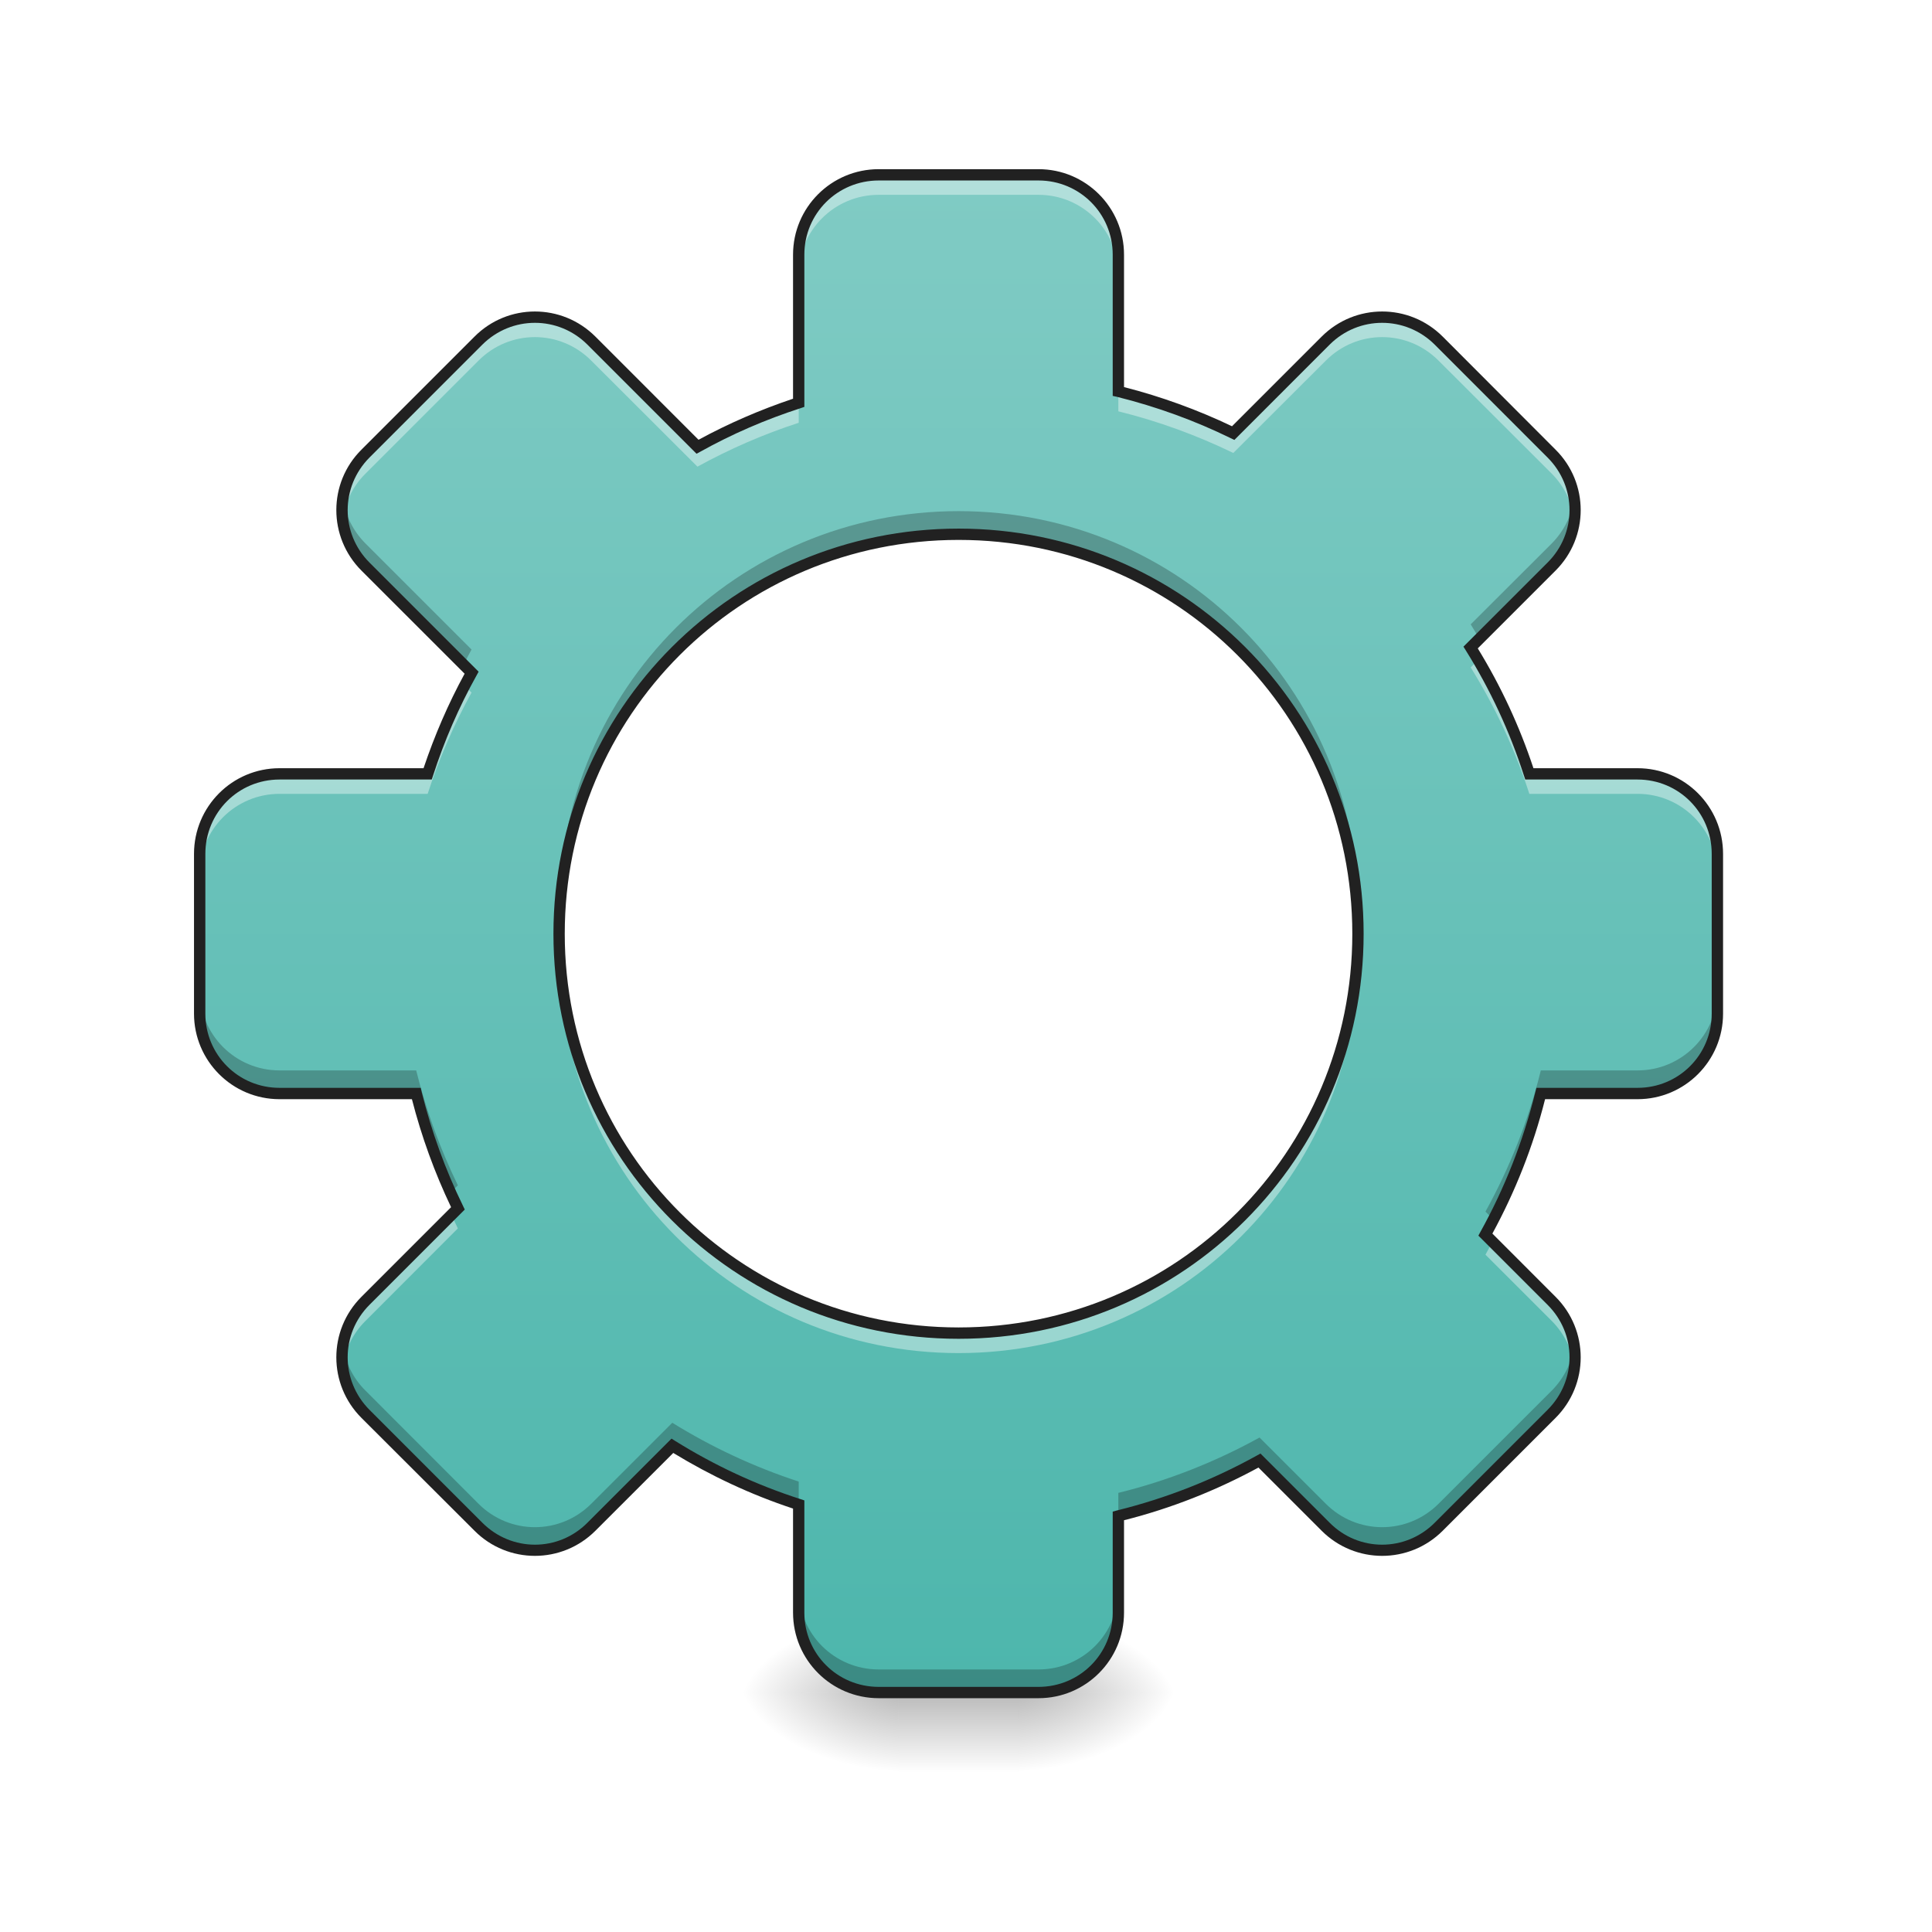
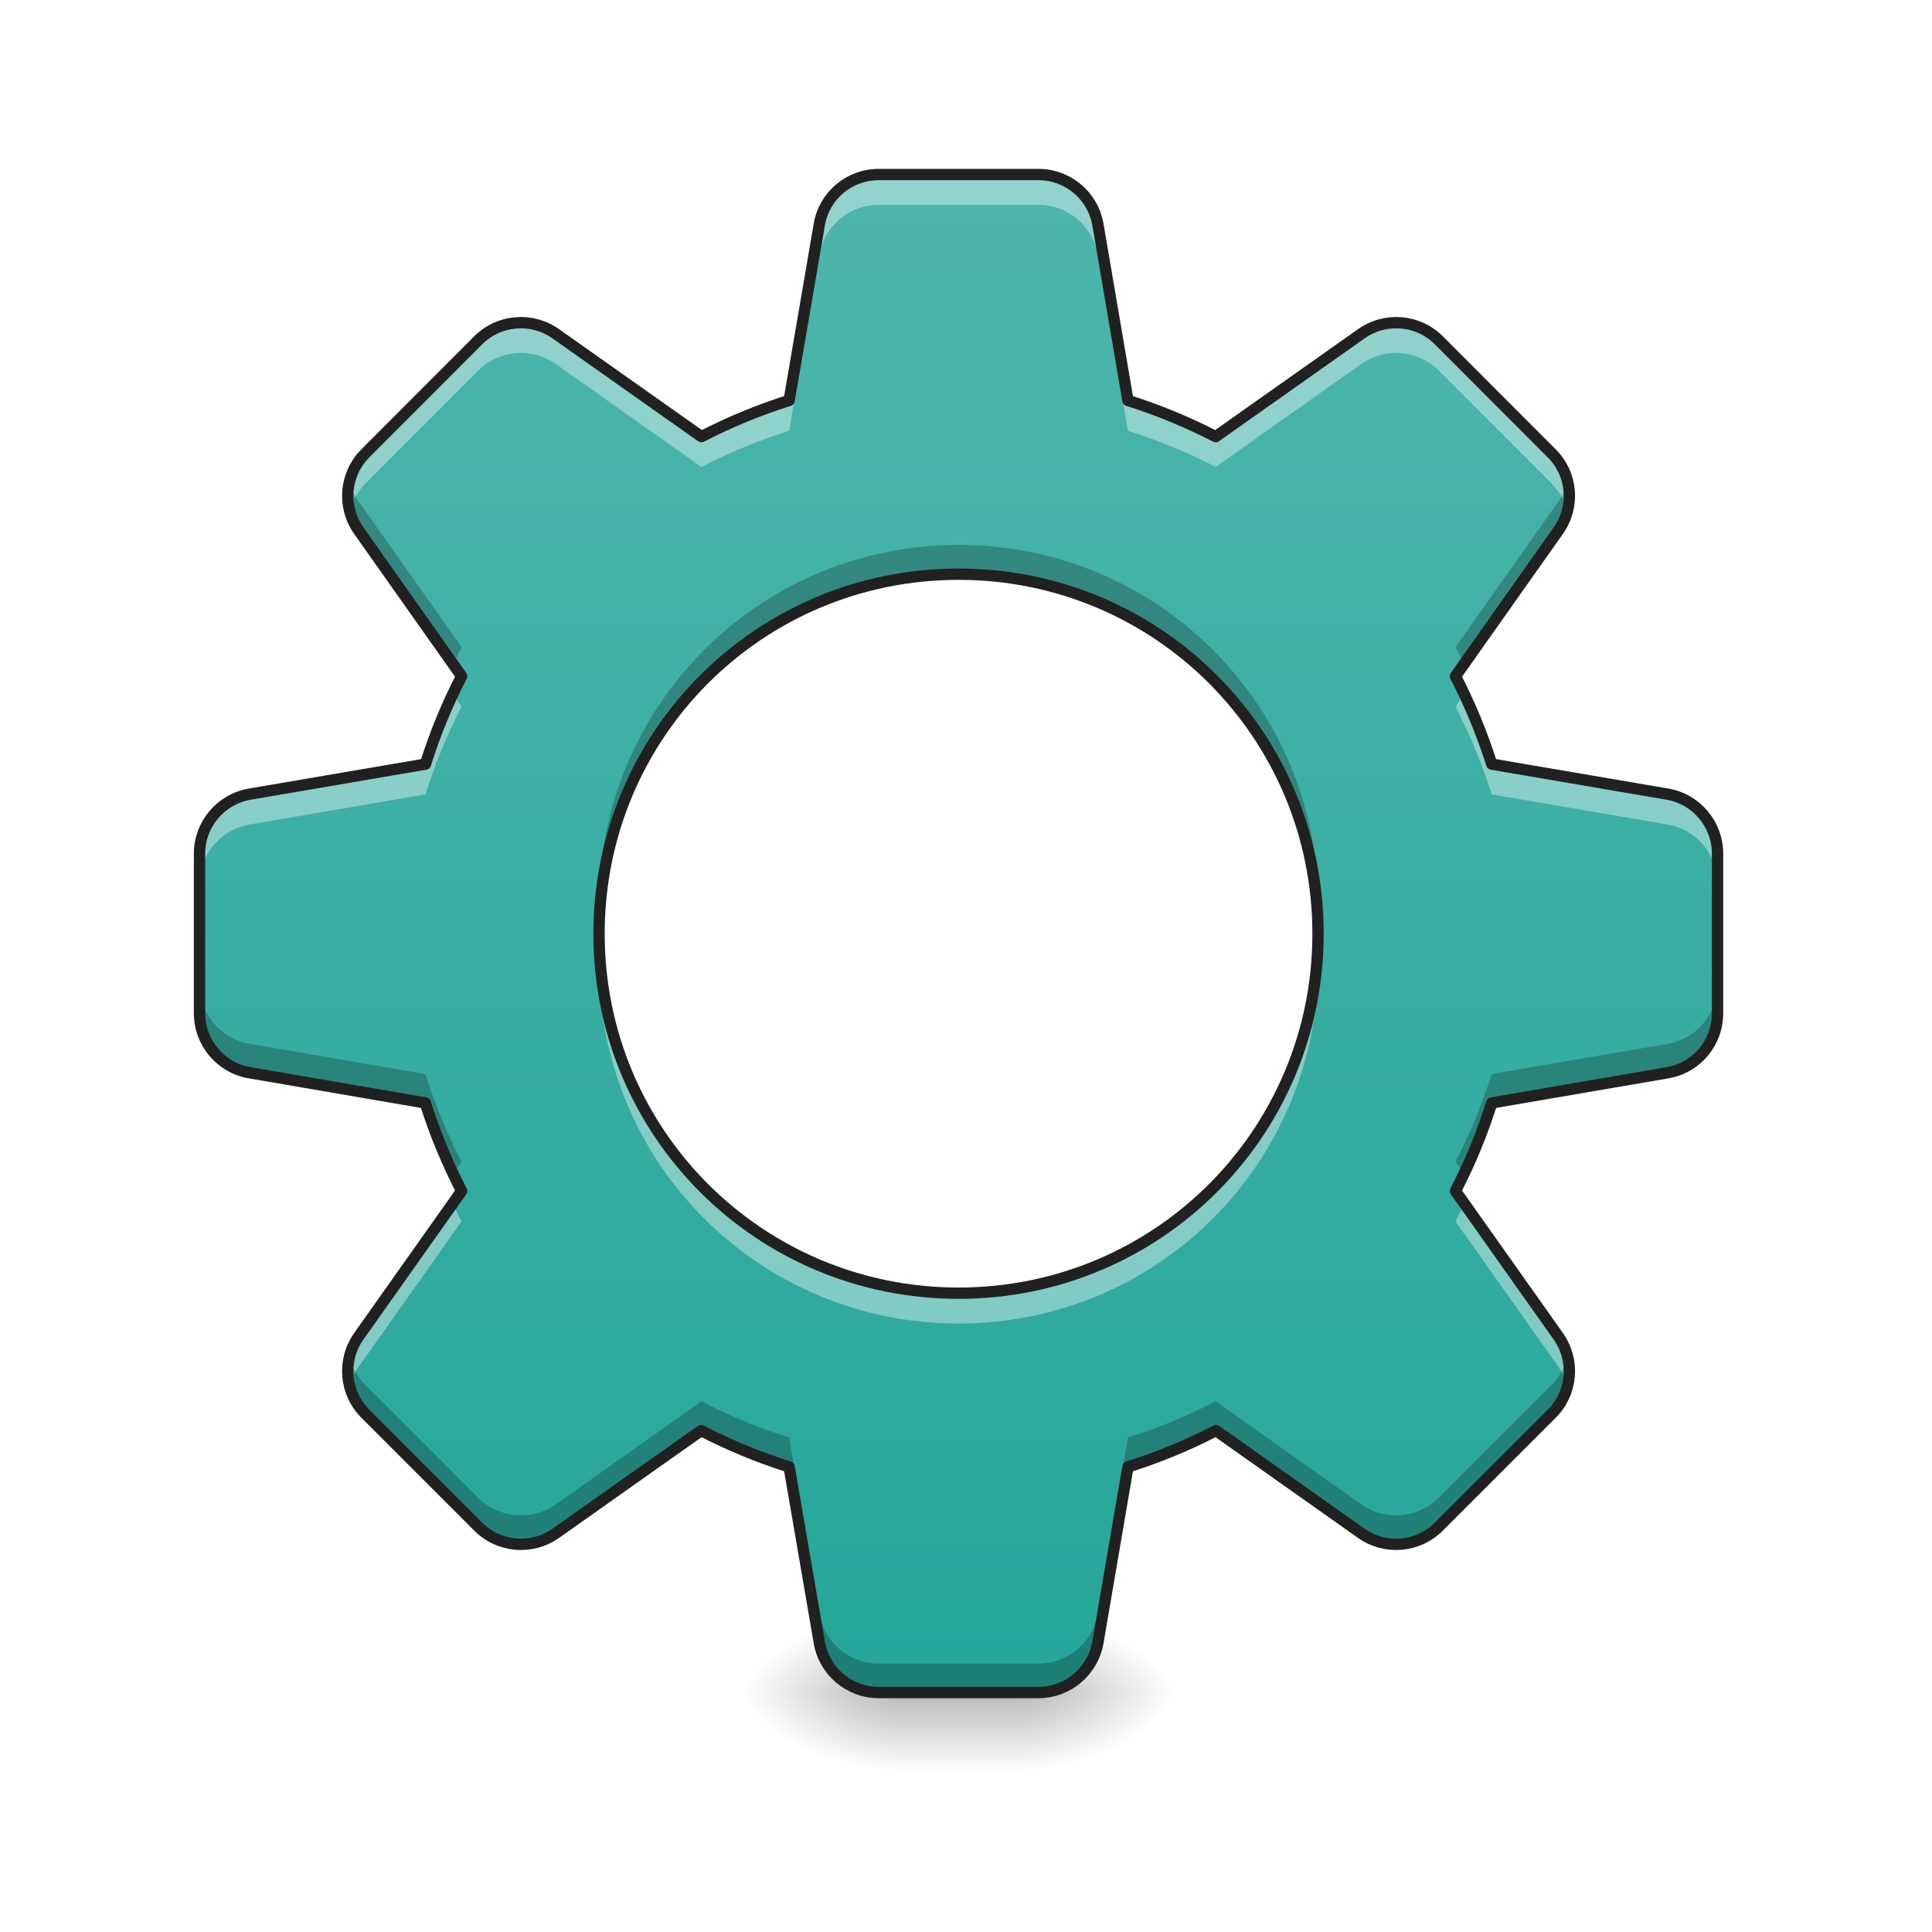
<svg xmlns="http://www.w3.org/2000/svg" width="48pt" height="48pt" viewBox="0 0 48 48" version="1.1">
  <defs>
    <linearGradient id="linear0" gradientUnits="userSpaceOnUse" x1="254" y1="233.5" x2="254" y2="254.667" gradientTransform="matrix(0.093759,0,0,0.093759,-3.47299,20.15817)">
      <stop offset="0" style="stop-color:rgb(0%,0%,0%);stop-opacity:0.275;" />
      <stop offset="1" style="stop-color:rgb(0%,0%,0%);stop-opacity:0;" />
    </linearGradient>
    <radialGradient id="radial0" gradientUnits="userSpaceOnUse" cx="450.909" cy="189.579" fx="450.909" fy="189.579" r="21.167" gradientTransform="matrix(0.000000261256,-0.117199,-0.210958,-0.000000152308,64.80016,95.39301)">
      <stop offset="0" style="stop-color:rgb(0%,0%,0%);stop-opacity:0.314;" />
      <stop offset="0.222" style="stop-color:rgb(0%,0%,0%);stop-opacity:0.275;" />
      <stop offset="1" style="stop-color:rgb(0%,0%,0%);stop-opacity:0;" />
    </radialGradient>
    <radialGradient id="radial1" gradientUnits="userSpaceOnUse" cx="450.909" cy="189.579" fx="450.909" fy="189.579" r="21.167" gradientTransform="matrix(-0.000000261256,0.117199,0.210958,0.000000152308,-17.17061,-11.29122)">
      <stop offset="0" style="stop-color:rgb(0%,0%,0%);stop-opacity:0.314;" />
      <stop offset="0.222" style="stop-color:rgb(0%,0%,0%);stop-opacity:0.275;" />
      <stop offset="1" style="stop-color:rgb(0%,0%,0%);stop-opacity:0;" />
    </radialGradient>
    <radialGradient id="radial2" gradientUnits="userSpaceOnUse" cx="450.909" cy="189.579" fx="450.909" fy="189.579" r="21.167" gradientTransform="matrix(-0.000000261256,-0.117199,0.210958,-0.000000152308,-17.17061,95.39301)">
      <stop offset="0" style="stop-color:rgb(0%,0%,0%);stop-opacity:0.314;" />
      <stop offset="0.222" style="stop-color:rgb(0%,0%,0%);stop-opacity:0.275;" />
      <stop offset="1" style="stop-color:rgb(0%,0%,0%);stop-opacity:0;" />
    </radialGradient>
    <radialGradient id="radial3" gradientUnits="userSpaceOnUse" cx="450.909" cy="189.579" fx="450.909" fy="189.579" r="21.167" gradientTransform="matrix(0.000000261256,0.117199,-0.210958,0.000000152308,64.80016,-11.29122)">
      <stop offset="0" style="stop-color:rgb(0%,0%,0%);stop-opacity:0.314;" />
      <stop offset="0.222" style="stop-color:rgb(0%,0%,0%);stop-opacity:0.275;" />
      <stop offset="1" style="stop-color:rgb(0%,0%,0%);stop-opacity:0;" />
    </radialGradient>
-     <linearGradient id="linear1" gradientUnits="userSpaceOnUse" x1="960" y1="1695.118" x2="960" y2="175.118" gradientTransform="matrix(0.0248071,0,0,0.0248071,0,0)">
-       <stop offset="0" style="stop-color:rgb(30.196%,71.373%,67.451%);stop-opacity:1;" />
-       <stop offset="1" style="stop-color:rgb(50.196%,79.608%,76.863%);stop-opacity:1;" />
+     <linearGradient id="linear1" gradientUnits="userSpaceOnUse" x1="960" y1="1695.118" x2="960" y2="175.118" gradientTransform="matrix(0.0248071,0,0,0.0248071,0,0.00000000000000282)">
+       <stop offset="0" style="stop-color:rgb(14.902%,65.098%,60.392%);stop-opacity:1;" />
+       <stop offset="1" style="stop-color:rgb(30.196%,71.373%,67.451%);stop-opacity:1;" />
    </linearGradient>
  </defs>
  <g id="surface1">
    <path style=" stroke:none;fill-rule:nonzero;fill:url(#linear0);" d="M 22.328 41.309 L 25.305 41.309 L 25.305 44.035 L 22.328 44.035 Z M 22.328 41.309 " />
    <path style=" stroke:none;fill-rule:nonzero;fill:url(#radial0);" d="M 25.305 42.051 L 29.273 42.051 L 29.273 40.066 L 25.305 40.066 Z M 25.305 42.051 " />
    <path style=" stroke:none;fill-rule:nonzero;fill:url(#radial1);" d="M 22.328 42.051 L 18.355 42.051 L 18.355 44.035 L 22.328 44.035 Z M 22.328 42.051 " />
    <path style=" stroke:none;fill-rule:nonzero;fill:url(#radial2);" d="M 22.328 42.051 L 18.355 42.051 L 18.355 40.066 L 22.328 40.066 Z M 22.328 42.051 " />
    <path style=" stroke:none;fill-rule:nonzero;fill:url(#radial3);" d="M 25.305 42.051 L 29.273 42.051 L 29.273 44.035 L 25.305 44.035 Z M 25.305 42.051 " />
-     <path style=" stroke:none;fill-rule:nonzero;fill:url(#linear1);" d="M 21.832 4.344 C 20.73 4.344 19.844 5.23 19.844 6.328 L 19.844 10.008 C 18.965 10.293 18.125 10.66 17.328 11.098 L 14.691 8.461 C 13.914 7.684 12.664 7.684 11.887 8.461 L 9.082 11.27 C 8.301 12.047 8.301 13.297 9.082 14.074 L 11.715 16.711 C 11.277 17.508 10.91 18.348 10.625 19.227 L 6.945 19.227 C 5.848 19.227 4.961 20.113 4.961 21.215 L 4.961 25.184 C 4.961 26.281 5.848 27.168 6.945 27.168 L 10.34 27.168 C 10.586 28.164 10.938 29.121 11.375 30.023 L 9.082 32.32 C 8.301 33.098 8.301 34.348 9.082 35.125 L 11.887 37.934 C 12.664 38.711 13.914 38.711 14.691 37.934 L 16.703 35.922 C 17.68 36.527 18.73 37.02 19.844 37.379 L 19.844 40.066 C 19.844 41.164 20.73 42.051 21.832 42.051 L 25.801 42.051 C 26.898 42.051 27.785 41.164 27.785 40.066 L 27.785 37.664 C 29.027 37.359 30.203 36.891 31.293 36.289 L 32.938 37.934 C 33.715 38.711 34.965 38.711 35.742 37.934 L 38.551 35.125 C 39.328 34.348 39.328 33.098 38.551 32.32 L 36.906 30.676 C 37.508 29.586 37.977 28.41 38.281 27.168 L 40.684 27.168 C 41.781 27.168 42.668 26.281 42.668 25.184 L 42.668 21.215 C 42.668 20.113 41.781 19.227 40.684 19.227 L 37.996 19.227 C 37.637 18.113 37.145 17.062 36.539 16.086 L 38.551 14.074 C 39.328 13.297 39.328 12.047 38.551 11.27 L 35.742 8.461 C 34.965 7.684 33.715 7.684 32.938 8.461 L 30.641 10.758 C 29.738 10.32 28.781 9.969 27.785 9.723 L 27.785 6.328 C 27.785 5.23 26.898 4.344 25.801 4.344 Z M 23.816 13.273 C 29.312 13.273 33.738 17.699 33.738 23.199 C 33.738 28.695 29.312 33.121 23.816 33.121 C 18.316 33.121 13.891 28.695 13.891 23.199 C 13.891 17.699 18.316 13.273 23.816 13.273 Z M 23.816 13.273 " />
-     <path style=" stroke:none;fill-rule:nonzero;fill:rgb(100%,100%,100%);fill-opacity:0.392;" d="M 21.832 4.344 C 20.73 4.344 19.844 5.23 19.844 6.328 L 19.844 6.824 C 19.844 5.727 20.73 4.84 21.832 4.84 L 25.801 4.84 C 26.898 4.84 27.785 5.727 27.785 6.824 L 27.785 6.328 C 27.785 5.23 26.898 4.344 25.801 4.344 Z M 13.289 7.879 C 12.781 7.879 12.277 8.074 11.887 8.461 L 9.082 11.27 C 8.629 11.723 8.438 12.336 8.512 12.922 C 8.566 12.5 8.754 12.09 9.082 11.766 L 11.887 8.961 C 12.664 8.18 13.914 8.18 14.691 8.961 L 17.328 11.594 C 18.125 11.156 18.965 10.789 19.844 10.504 L 19.844 10.008 C 18.965 10.293 18.125 10.66 17.328 11.098 L 14.691 8.461 C 14.305 8.074 13.797 7.879 13.289 7.879 Z M 34.34 7.879 C 33.832 7.879 33.324 8.074 32.938 8.461 L 30.641 10.758 C 29.738 10.32 28.781 9.969 27.785 9.723 L 27.785 10.219 C 28.781 10.465 29.738 10.816 30.641 11.254 L 32.938 8.961 C 33.715 8.18 34.965 8.18 35.742 8.961 L 38.551 11.766 C 38.875 12.09 39.062 12.5 39.117 12.922 C 39.191 12.336 39 11.723 38.551 11.27 L 35.742 8.461 C 35.355 8.074 34.848 7.879 34.34 7.879 Z M 36.727 16.395 L 36.539 16.582 C 37.145 17.559 37.637 18.609 37.996 19.723 L 40.684 19.723 C 41.781 19.723 42.668 20.609 42.668 21.711 L 42.668 21.215 C 42.668 20.113 41.781 19.227 40.684 19.227 L 37.996 19.227 C 37.676 18.23 37.246 17.285 36.727 16.395 Z M 11.543 17.035 C 11.18 17.734 10.871 18.469 10.625 19.227 L 6.945 19.227 C 5.848 19.227 4.961 20.113 4.961 21.215 L 4.961 21.711 C 4.961 20.609 5.848 19.723 6.945 19.723 L 10.625 19.723 C 10.91 18.844 11.277 18.004 11.715 17.207 Z M 13.895 23.445 C 13.895 23.527 13.891 23.609 13.891 23.695 C 13.891 29.191 18.316 33.617 23.816 33.617 C 29.312 33.617 33.738 29.191 33.738 23.695 C 33.738 23.609 33.738 23.527 33.734 23.445 C 33.605 28.828 29.23 33.121 23.816 33.121 C 18.402 33.121 14.027 28.828 13.895 23.445 Z M 11.219 30.184 L 9.082 32.32 C 8.629 32.77 8.438 33.383 8.512 33.969 C 8.566 33.547 8.754 33.141 9.082 32.816 L 11.375 30.52 C 11.32 30.406 11.27 30.293 11.219 30.184 Z M 37.078 30.848 C 37.023 30.957 36.965 31.066 36.906 31.172 L 38.551 32.816 C 38.875 33.141 39.062 33.547 39.117 33.969 C 39.191 33.383 39 32.77 38.551 32.32 Z M 37.078 30.848 " />
-     <path style=" stroke:none;fill-rule:nonzero;fill:rgb(0%,0%,0%);fill-opacity:0.235;" d="M 8.52 12.387 C 8.43 12.984 8.617 13.613 9.082 14.074 L 11.516 16.512 C 11.582 16.387 11.648 16.262 11.715 16.137 L 9.082 13.504 C 8.766 13.188 8.578 12.793 8.52 12.387 Z M 39.113 12.387 C 39.051 12.793 38.863 13.188 38.551 13.504 L 36.539 15.512 C 36.613 15.633 36.684 15.75 36.754 15.871 L 38.551 14.074 C 39.012 13.613 39.199 12.984 39.113 12.387 Z M 23.816 12.699 C 18.316 12.699 13.891 17.125 13.891 22.625 C 13.891 22.719 13.895 22.816 13.895 22.91 C 14.047 17.547 18.414 13.273 23.816 13.273 C 29.215 13.273 33.582 17.547 33.734 22.91 C 33.734 22.816 33.738 22.719 33.738 22.625 C 33.738 17.125 29.312 12.699 23.816 12.699 Z M 4.961 24.609 L 4.961 25.184 C 4.961 26.281 5.848 27.168 6.945 27.168 L 10.34 27.168 C 10.551 28.023 10.84 28.848 11.195 29.633 L 11.375 29.449 C 10.938 28.547 10.586 27.59 10.34 26.594 L 6.945 26.594 C 5.848 26.594 4.961 25.707 4.961 24.609 Z M 42.668 24.609 C 42.668 25.707 41.781 26.594 40.684 26.594 L 38.281 26.594 C 37.977 27.836 37.508 29.012 36.906 30.102 L 37.105 30.301 C 37.613 29.316 38.008 28.266 38.281 27.168 L 40.684 27.168 C 41.781 27.168 42.668 26.281 42.668 25.184 Z M 8.52 33.438 C 8.43 34.035 8.617 34.664 9.082 35.125 L 11.887 37.934 C 12.664 38.711 13.914 38.711 14.691 37.934 L 16.703 35.922 C 17.68 36.527 18.73 37.02 19.844 37.379 L 19.844 36.809 C 18.73 36.445 17.68 35.953 16.703 35.348 L 14.691 37.359 C 13.914 38.137 12.664 38.137 11.887 37.359 L 9.082 34.551 C 8.766 34.238 8.578 33.844 8.52 33.438 Z M 39.113 33.438 C 39.051 33.844 38.863 34.238 38.551 34.551 L 35.742 37.359 C 34.965 38.137 33.715 38.137 32.938 37.359 L 31.293 35.715 C 30.203 36.316 29.027 36.785 27.785 37.09 L 27.785 37.664 C 29.027 37.359 30.203 36.891 31.293 36.289 L 32.938 37.934 C 33.715 38.711 34.965 38.711 35.742 37.934 L 38.551 35.125 C 39.012 34.664 39.199 34.035 39.113 33.438 Z M 19.844 39.492 L 19.844 40.066 C 19.844 41.164 20.73 42.051 21.832 42.051 L 25.801 42.051 C 26.898 42.051 27.785 41.164 27.785 40.066 L 27.785 39.492 C 27.785 40.594 26.898 41.477 25.801 41.477 L 21.832 41.477 C 20.73 41.477 19.844 40.594 19.844 39.492 Z M 19.844 39.492 " />
-     <path style=" stroke:none;fill-rule:nonzero;fill:rgb(12.941%,12.941%,12.941%);fill-opacity:1;" d="M 21.832 4.203 C 20.656 4.203 19.703 5.152 19.703 6.328 L 19.703 9.906 C 18.887 10.18 18.102 10.52 17.355 10.926 L 14.793 8.363 C 13.961 7.531 12.617 7.531 11.789 8.363 L 8.98 11.172 C 8.148 12 8.148 13.344 8.98 14.176 L 11.543 16.738 C 11.137 17.484 10.797 18.27 10.523 19.086 L 6.945 19.086 C 5.77 19.086 4.82 20.039 4.82 21.215 L 4.82 25.184 C 4.82 26.355 5.77 27.309 6.945 27.309 L 10.234 27.309 C 10.473 28.242 10.801 29.141 11.207 29.992 L 8.98 32.219 C 8.148 33.051 8.148 34.395 8.98 35.227 L 11.789 38.031 C 12.617 38.863 13.961 38.863 14.793 38.031 L 16.727 36.098 C 17.656 36.664 18.652 37.133 19.703 37.48 L 19.703 40.066 C 19.703 41.242 20.656 42.191 21.832 42.191 L 25.801 42.191 C 26.973 42.191 27.926 41.242 27.926 40.066 L 27.926 37.77 C 29.105 37.473 30.223 37.027 31.266 36.461 L 32.836 38.031 C 33.668 38.863 35.012 38.863 35.844 38.031 L 38.648 35.227 C 39.48 34.395 39.48 33.051 38.648 32.219 L 37.078 30.648 C 37.645 29.605 38.09 28.488 38.387 27.309 L 40.684 27.309 C 41.859 27.309 42.809 26.355 42.809 25.184 L 42.809 21.215 C 42.809 20.039 41.859 19.086 40.684 19.086 L 38.098 19.086 C 37.75 18.035 37.285 17.039 36.715 16.109 L 38.648 14.176 C 39.48 13.344 39.48 12 38.648 11.172 L 35.844 8.363 C 35.012 7.531 33.668 7.531 32.836 8.363 L 30.609 10.59 C 29.758 10.184 28.859 9.855 27.926 9.617 L 27.926 6.328 C 27.926 5.152 26.973 4.203 25.801 4.203 Z M 21.832 4.484 L 25.801 4.484 C 26.824 4.484 27.645 5.305 27.645 6.328 L 27.645 9.836 L 27.75 9.859 C 28.738 10.105 29.684 10.449 30.578 10.887 L 30.668 10.93 L 33.035 8.562 C 33.758 7.84 34.918 7.84 35.645 8.562 L 38.449 11.367 C 39.176 12.094 39.176 13.254 38.449 13.977 L 36.359 16.066 L 36.418 16.16 C 37.02 17.125 37.508 18.168 37.863 19.273 L 37.895 19.367 L 40.684 19.367 C 41.707 19.367 42.527 20.188 42.527 21.215 L 42.527 25.184 C 42.527 26.207 41.707 27.027 40.684 27.027 L 38.172 27.027 L 38.145 27.133 C 37.84 28.363 37.379 29.527 36.781 30.605 L 36.73 30.699 L 38.449 32.418 C 39.176 33.141 39.176 34.301 38.449 35.027 L 35.645 37.832 C 34.918 38.559 33.758 38.559 33.035 37.832 L 31.316 36.113 L 31.223 36.164 C 30.145 36.762 28.98 37.223 27.75 37.527 L 27.645 37.555 L 27.645 40.066 C 27.645 41.09 26.824 41.91 25.801 41.91 L 21.832 41.91 C 20.805 41.91 19.984 41.09 19.984 40.066 L 19.984 37.277 L 19.891 37.246 C 18.785 36.891 17.742 36.402 16.777 35.801 L 16.684 35.742 L 14.594 37.832 C 13.871 38.559 12.711 38.559 11.984 37.832 L 9.18 35.027 C 8.457 34.301 8.457 33.141 9.18 32.418 L 11.547 30.051 L 11.504 29.961 C 11.066 29.066 10.723 28.121 10.477 27.133 L 10.453 27.027 L 6.945 27.027 C 5.922 27.027 5.102 26.207 5.102 25.184 L 5.102 21.215 C 5.102 20.188 5.922 19.367 6.945 19.367 L 10.727 19.367 L 10.758 19.273 C 11.039 18.402 11.402 17.566 11.84 16.781 L 11.891 16.688 L 9.18 13.977 C 8.457 13.254 8.457 12.094 9.18 11.367 L 11.984 8.562 C 12.711 7.84 13.871 7.84 14.594 8.562 L 17.305 11.273 L 17.398 11.223 C 18.184 10.785 19.02 10.422 19.891 10.141 L 19.984 10.109 L 19.984 6.328 C 19.984 5.305 20.805 4.484 21.832 4.484 Z M 23.816 13.133 C 18.242 13.133 13.75 17.625 13.75 23.199 C 13.75 28.77 18.242 33.262 23.816 33.262 C 29.387 33.262 33.879 28.77 33.879 23.199 C 33.879 17.625 29.387 13.133 23.816 13.133 Z M 23.816 13.414 C 29.238 13.414 33.598 17.777 33.598 23.199 C 33.598 28.621 29.238 32.98 23.816 32.98 C 18.395 32.98 14.031 28.621 14.031 23.199 C 14.031 17.777 18.395 13.414 23.816 13.414 Z M 23.816 13.414 " />
+     <path style=" stroke:none;fill-rule:nonzero;fill:url(#linear1);" d="M 21.832 4.336 C 21.102 4.336 20.477 4.859 20.355 5.578 L 19.605 9.949 C 18.848 10.188 18.117 10.492 17.426 10.848 L 13.809 8.293 C 13.211 7.871 12.398 7.938 11.883 8.453 L 9.078 11.262 C 8.562 11.777 8.492 12.59 8.914 13.184 L 11.469 16.801 C 11.109 17.496 10.809 18.227 10.57 18.984 L 6.203 19.73 C 5.484 19.855 4.957 20.48 4.957 21.207 L 4.957 25.176 C 4.957 25.906 5.484 26.531 6.203 26.652 L 10.566 27.402 C 10.805 28.16 11.109 28.891 11.469 29.59 L 8.914 33.199 C 8.492 33.797 8.562 34.609 9.078 35.125 L 11.883 37.93 C 12.398 38.445 13.211 38.516 13.809 38.094 L 17.418 35.543 C 18.113 35.902 18.848 36.207 19.605 36.445 L 20.355 40.805 C 20.477 41.523 21.102 42.051 21.832 42.051 L 25.801 42.051 C 26.527 42.051 27.152 41.523 27.277 40.805 L 28.023 36.445 C 28.785 36.207 29.516 35.902 30.211 35.543 L 33.82 38.094 C 34.418 38.516 35.23 38.445 35.746 37.93 L 38.551 35.125 C 39.07 34.609 39.137 33.797 38.715 33.199 L 36.16 29.59 C 36.523 28.891 36.824 28.16 37.062 27.402 L 41.43 26.652 C 42.148 26.531 42.672 25.906 42.672 25.176 L 42.672 21.207 C 42.672 20.48 42.148 19.855 41.43 19.73 L 37.062 18.984 C 36.82 18.227 36.52 17.496 36.16 16.801 L 38.715 13.184 C 39.137 12.59 39.07 11.777 38.551 11.262 L 35.746 8.453 C 35.23 7.938 34.418 7.871 33.82 8.293 L 30.203 10.848 C 29.512 10.492 28.781 10.188 28.023 9.949 L 27.277 5.578 C 27.152 4.859 26.527 4.336 25.801 4.336 Z M 23.816 14.266 C 28.762 14.266 32.746 18.25 32.746 23.199 C 32.746 28.145 28.762 32.129 23.816 32.129 C 18.867 32.129 14.883 28.145 14.883 23.199 C 14.883 18.25 18.867 14.266 23.816 14.266 Z M 23.816 14.266 " />
+     <path style=" stroke:none;fill-rule:nonzero;fill:rgb(100%,100%,100%);fill-opacity:0.392;" d="M 21.832 4.336 C 21.102 4.336 20.477 4.859 20.355 5.578 L 19.605 9.949 C 18.848 10.188 18.117 10.492 17.426 10.848 L 13.809 8.293 C 13.211 7.871 12.398 7.938 11.883 8.453 L 9.078 11.262 C 8.691 11.645 8.555 12.195 8.688 12.699 C 8.75 12.445 8.883 12.211 9.078 12.016 L 11.883 9.207 C 12.398 8.691 13.211 8.625 13.809 9.043 L 17.426 11.602 C 18.117 11.246 18.848 10.941 19.605 10.703 L 20.355 6.332 C 20.477 5.613 21.102 5.09 21.832 5.09 L 25.801 5.09 C 26.527 5.09 27.152 5.613 27.277 6.332 L 28.023 10.703 C 28.781 10.941 29.512 11.246 30.203 11.602 L 33.82 9.043 C 34.418 8.625 35.23 8.691 35.746 9.207 L 38.551 12.016 C 38.746 12.211 38.879 12.445 38.941 12.699 C 39.074 12.195 38.938 11.645 38.551 11.262 L 35.746 8.453 C 35.23 7.938 34.418 7.871 33.82 8.293 L 30.203 10.848 C 29.512 10.492 28.781 10.188 28.023 9.949 L 27.277 5.578 C 27.152 4.859 26.527 4.336 25.801 4.336 Z M 11.25 17.246 C 10.988 17.805 10.758 18.387 10.57 18.984 L 6.203 19.73 C 5.484 19.855 4.957 20.48 4.957 21.207 L 4.957 21.961 C 4.957 21.23 5.484 20.609 6.203 20.484 L 10.57 19.738 C 10.809 18.98 11.109 18.25 11.469 17.555 Z M 36.379 17.246 L 36.16 17.555 C 36.52 18.25 36.82 18.98 37.062 19.738 L 41.43 20.484 C 42.148 20.609 42.672 21.23 42.672 21.961 L 42.672 21.207 C 42.672 20.48 42.148 19.855 41.43 19.73 L 37.062 18.984 C 36.871 18.387 36.645 17.805 36.379 17.246 Z M 14.891 23.574 C 14.887 23.699 14.883 23.824 14.883 23.949 C 14.883 28.898 18.867 32.883 23.816 32.883 C 28.762 32.883 32.746 28.898 32.746 23.949 C 32.746 23.824 32.742 23.699 32.738 23.574 C 32.543 28.348 28.637 32.129 23.816 32.129 C 18.992 32.129 15.09 28.348 14.891 23.574 Z M 11.25 29.898 L 8.914 33.199 C 8.652 33.57 8.578 34.027 8.688 34.441 C 8.73 34.27 8.805 34.105 8.914 33.953 L 11.469 30.344 C 11.391 30.195 11.32 30.047 11.25 29.898 Z M 36.383 29.898 C 36.312 30.047 36.238 30.195 36.16 30.344 L 38.715 33.953 C 38.824 34.105 38.898 34.27 38.941 34.441 C 39.051 34.027 38.98 33.57 38.715 33.199 Z M 36.383 29.898 " />
+     <path style=" stroke:none;fill-rule:nonzero;fill:rgb(0%,0%,0%);fill-opacity:0.235;" d="M 21.832 42.086 C 21.102 42.086 20.477 41.559 20.355 40.84 L 19.605 36.469 C 18.848 36.23 18.117 35.93 17.426 35.57 L 13.809 38.129 C 13.211 38.551 12.398 38.48 11.883 37.965 L 9.078 35.16 C 8.691 34.773 8.555 34.223 8.688 33.723 C 8.75 33.973 8.883 34.211 9.078 34.406 L 11.883 37.211 C 12.398 37.727 13.211 37.797 13.809 37.375 L 17.426 34.816 C 18.117 35.176 18.848 35.477 19.605 35.715 L 20.355 40.086 C 20.477 40.805 21.102 41.332 21.832 41.332 L 25.801 41.332 C 26.527 41.332 27.152 40.805 27.277 40.086 L 28.023 35.715 C 28.781 35.477 29.512 35.176 30.203 34.816 L 33.82 37.375 C 34.418 37.797 35.23 37.727 35.746 37.211 L 38.551 34.406 C 38.746 34.211 38.879 33.973 38.941 33.723 C 39.074 34.223 38.938 34.773 38.551 35.16 L 35.746 37.965 C 35.23 38.48 34.418 38.551 33.82 38.129 L 30.203 35.57 C 29.512 35.93 28.781 36.23 28.023 36.469 L 27.277 40.84 C 27.152 41.559 26.527 42.086 25.801 42.086 Z M 11.25 29.176 C 10.988 28.617 10.758 28.035 10.57 27.438 L 6.203 26.688 C 5.484 26.562 4.957 25.941 4.957 25.211 L 4.957 24.457 C 4.957 25.188 5.484 25.812 6.203 25.934 L 10.57 26.684 C 10.809 27.441 11.109 28.172 11.469 28.863 Z M 36.379 29.176 L 36.16 28.863 C 36.52 28.172 36.82 27.441 37.062 26.684 L 41.43 25.934 C 42.148 25.812 42.672 25.188 42.672 24.457 L 42.672 25.211 C 42.672 25.941 42.148 26.562 41.43 26.688 L 37.062 27.438 C 36.871 28.035 36.645 28.617 36.379 29.176 Z M 14.891 22.844 C 14.887 22.719 14.883 22.594 14.883 22.469 C 14.883 17.52 18.867 13.539 23.816 13.539 C 28.762 13.539 32.746 17.52 32.746 22.469 C 32.746 22.594 32.742 22.719 32.738 22.844 C 32.543 18.074 28.637 14.293 23.816 14.293 C 18.992 14.293 15.09 18.074 14.891 22.844 Z M 11.25 16.52 L 8.914 13.219 C 8.652 12.848 8.578 12.395 8.688 11.977 C 8.73 12.148 8.805 12.316 8.914 12.465 L 11.469 16.078 C 11.391 16.223 11.32 16.371 11.25 16.52 Z M 36.383 16.52 C 36.312 16.371 36.238 16.223 36.16 16.078 L 38.715 12.465 C 38.824 12.316 38.898 12.148 38.941 11.977 C 39.051 12.395 38.98 12.848 38.715 13.219 Z M 36.383 16.52 " />
+     <path style="fill:none;stroke-width:11.339;stroke-linecap:round;stroke-linejoin:round;stroke:rgb(12.941%,12.941%,12.941%);stroke-opacity:1;stroke-miterlimit:4;" d="M 880.073 174.786 C 850.627 174.786 825.433 195.887 820.552 224.86 L 790.318 401.064 C 759.77 410.669 730.324 422.952 702.453 437.281 L 556.64 334.299 C 532.548 317.293 499.795 319.969 479.009 340.755 L 365.949 453.972 C 345.164 474.758 342.33 507.511 359.336 531.445 L 462.318 677.258 C 447.831 705.287 435.706 734.733 426.101 765.281 L 250.055 795.357 C 221.081 800.396 199.823 825.59 199.823 854.879 L 199.823 1014.864 C 199.823 1044.31 221.081 1069.504 250.055 1074.386 L 425.944 1104.619 C 435.549 1135.167 447.831 1164.613 462.318 1192.8 L 359.336 1338.297 C 342.33 1362.39 345.164 1395.142 365.949 1415.928 L 479.009 1528.988 C 499.795 1549.773 532.548 1552.608 556.64 1535.601 L 702.138 1432.777 C 730.167 1447.263 759.77 1459.546 790.318 1469.151 L 820.552 1644.882 C 825.433 1673.856 850.627 1695.114 880.073 1695.114 L 1040.058 1695.114 C 1069.347 1695.114 1094.541 1673.856 1099.58 1644.882 L 1129.656 1469.151 C 1160.362 1459.546 1189.808 1447.263 1217.837 1432.777 L 1363.334 1535.601 C 1387.427 1552.608 1420.179 1549.773 1440.965 1528.988 L 1554.025 1415.928 C 1574.968 1395.142 1577.645 1362.39 1560.638 1338.297 L 1457.656 1192.8 C 1472.3 1164.613 1484.425 1135.167 1494.031 1104.619 L 1670.077 1074.386 C 1699.05 1069.504 1720.151 1044.31 1720.151 1014.864 L 1720.151 854.879 C 1720.151 825.59 1699.05 800.396 1670.077 795.357 L 1494.031 765.281 C 1484.268 734.733 1472.143 705.287 1457.656 677.258 L 1560.638 531.445 C 1577.645 507.511 1574.968 474.758 1554.025 453.972 L 1440.965 340.755 C 1420.179 319.969 1387.427 317.293 1363.334 334.299 L 1217.522 437.281 C 1189.65 422.952 1160.204 410.669 1129.656 401.064 L 1099.58 224.86 C 1094.541 195.887 1069.347 174.786 1040.058 174.786 Z M 960.066 575.063 C 1159.417 575.063 1320.031 735.678 1320.031 935.186 C 1320.031 1134.537 1159.417 1295.152 960.066 1295.152 C 760.557 1295.152 599.943 1134.537 599.943 935.186 C 599.943 735.678 760.557 575.063 960.066 575.063 Z M 960.066 575.063 " transform="matrix(0.0248071,0,0,0.0248071,0,0)" />
  </g>
</svg>
